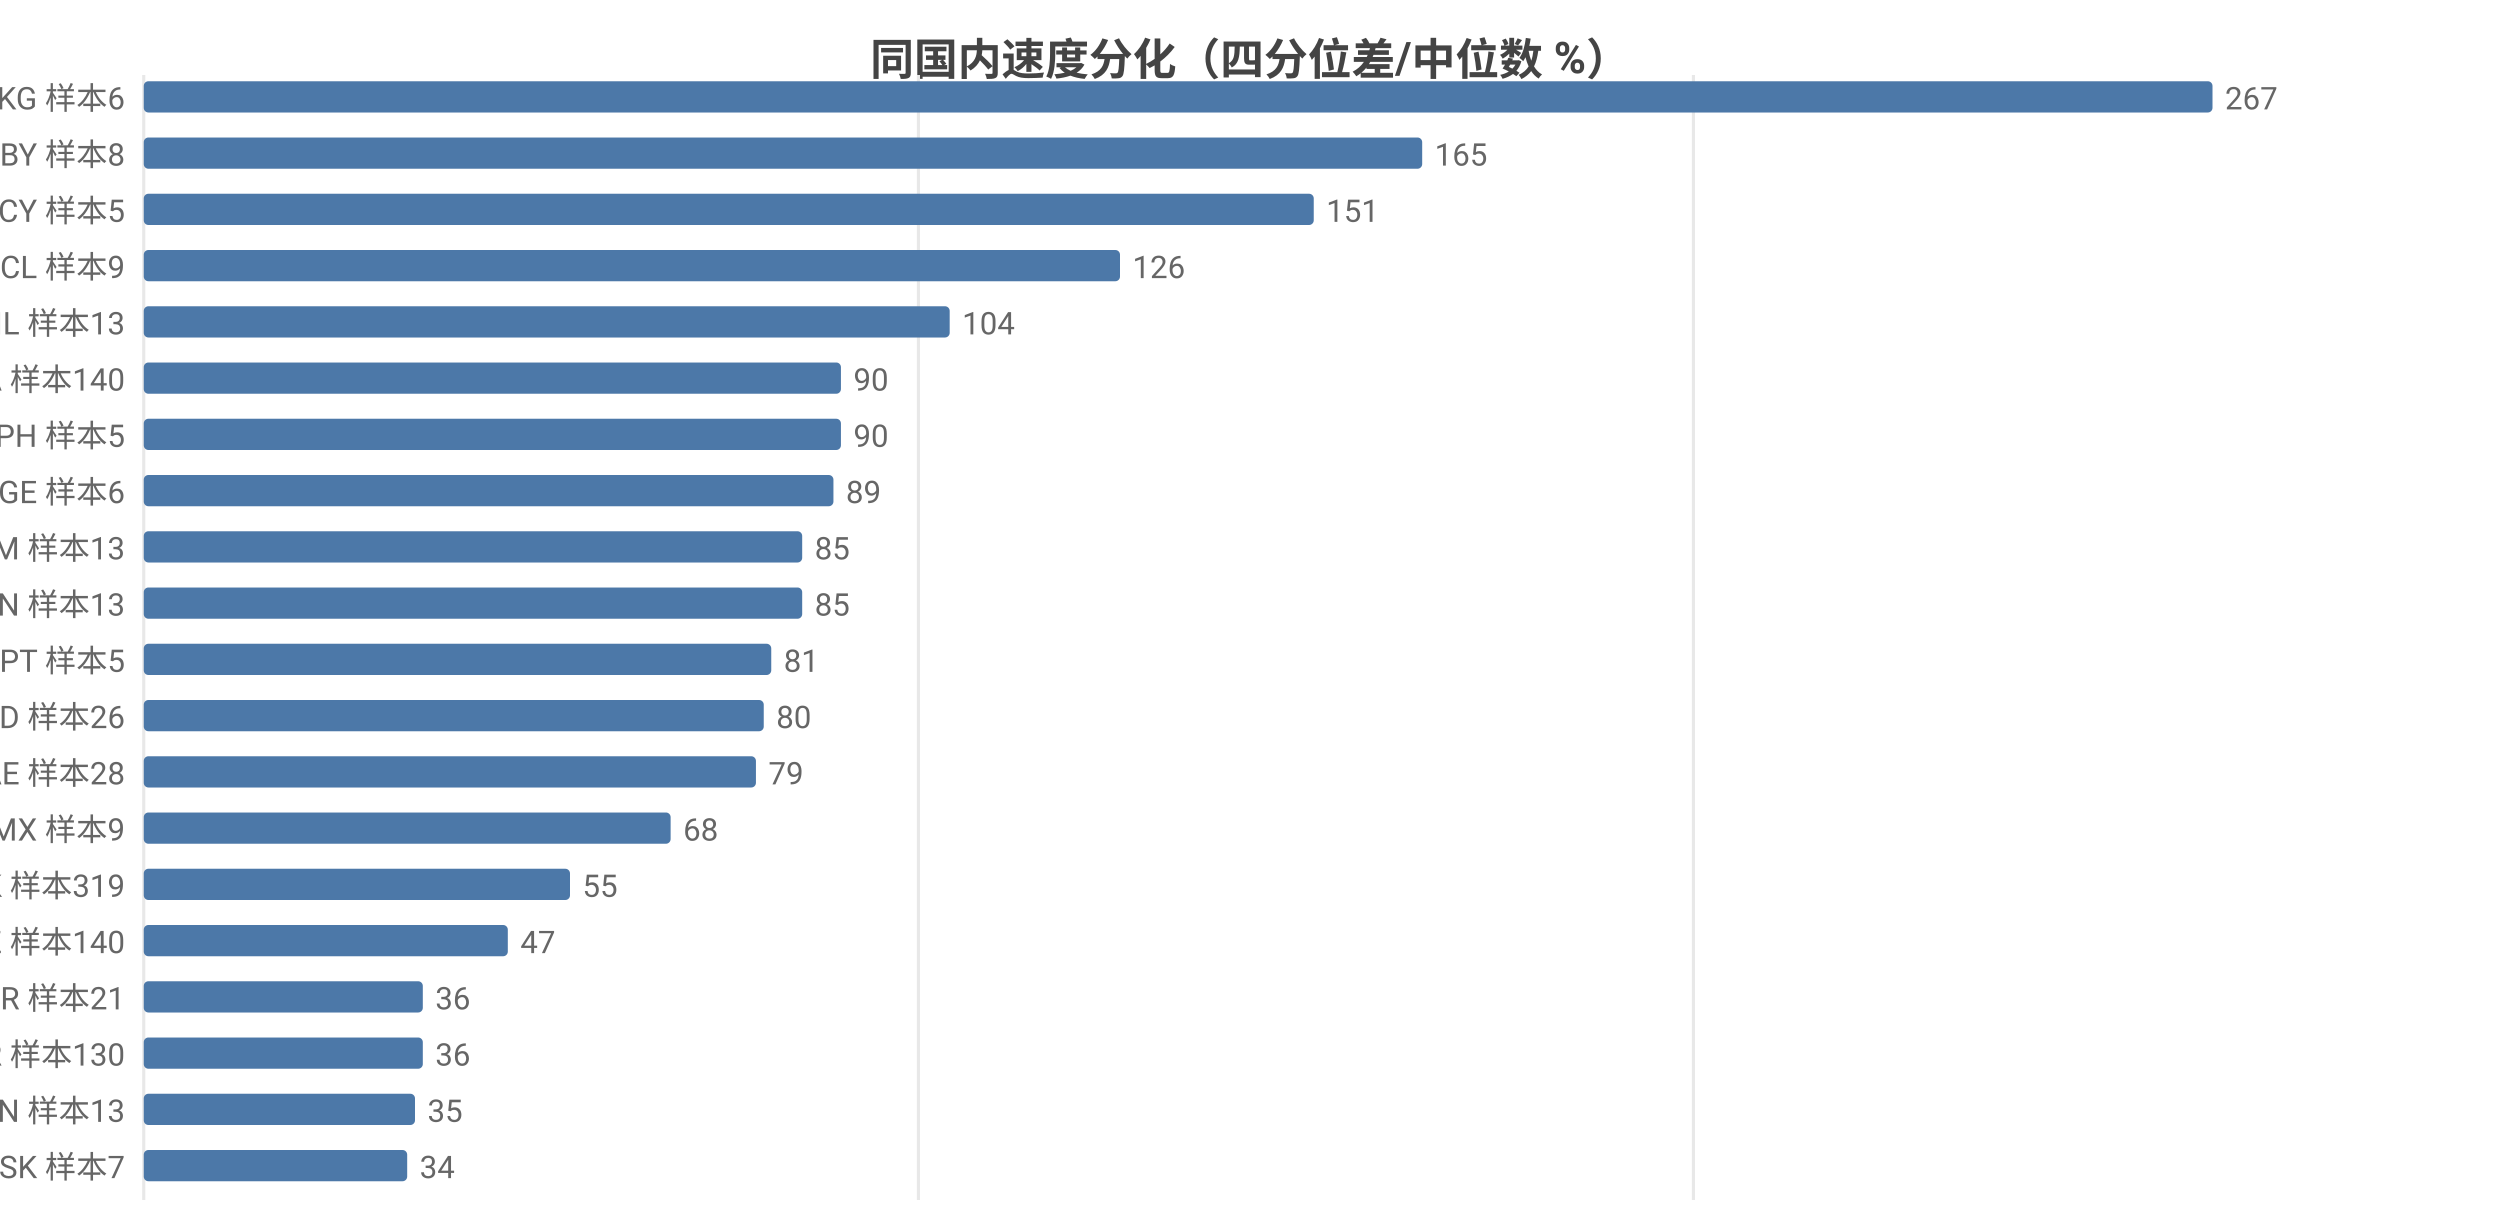
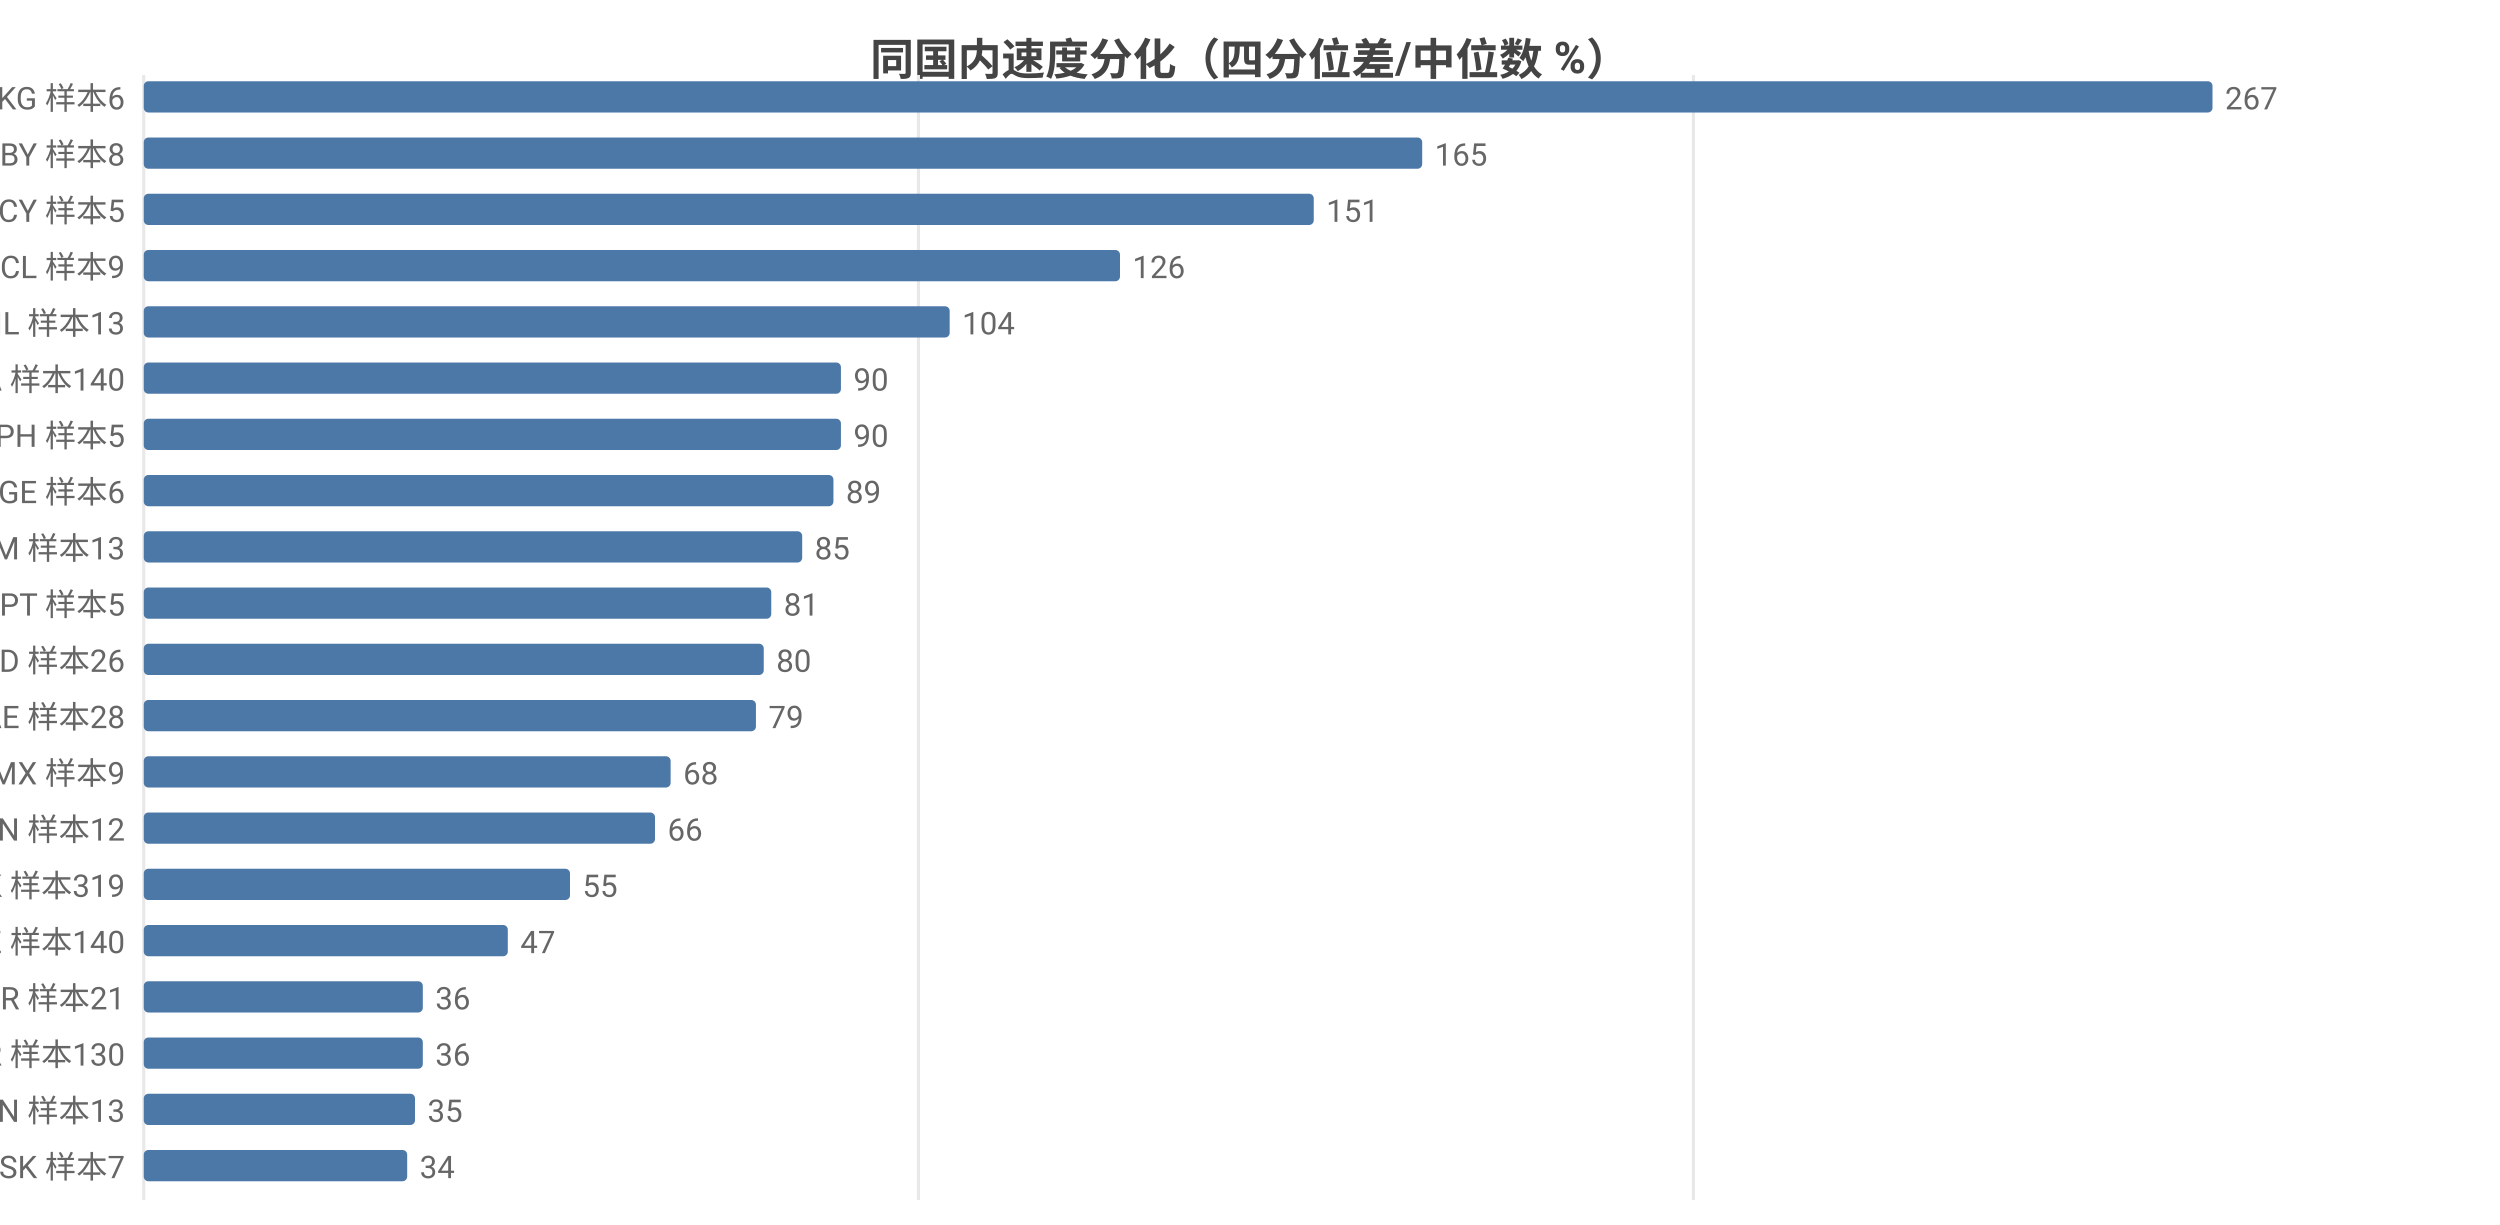
<svg xmlns="http://www.w3.org/2000/svg" width="800" height="392" viewBox="0 0 800 392">
  <rect width="800" height="392" fill="#ffffff" />
  <style>text{font-family:system-ui,-apple-system,'Segoe UI',Roboto,'PingFang SC','Microsoft YaHei','Noto Sans CJK SC',sans-serif}.g{stroke:#e8e8e8;stroke-width:1}.a{stroke:#999;stroke-width:1}.t{font-size:10px;fill:#666}.m{font-size:10px;text-anchor:middle;fill:#666}.e{font-size:10px;text-anchor:end;fill:#666}.l{font-size:11px;fill:#333}.tt{font-size:14px;font-weight:600;text-anchor:middle;fill:#444}.em{font-size:13px;text-anchor:middle;fill:#999}</style>
  <text class="tt" x="400.0" y="24">同国内速度分化（四分位差/中位数 %）</text>
  <line class="g" x1="46" y1="24" x2="46" y2="384" />
  <line class="g" x1="293.9" y1="24" x2="293.9" y2="384" />
  <line class="g" x1="541.9" y1="24" x2="541.9" y2="384" />
  <text class="e" x="40" y="35">KG 样本6</text>
  <rect x="46" y="26" width="662" height="10" fill="#4c78a8" rx="1.5" />
  <text class="t" x="712" y="35">267</text>
  <text class="e" x="40" y="53">BY 样本8</text>
  <rect x="46" y="44" width="409.1" height="10" fill="#4c78a8" rx="1.5" />
  <text class="t" x="459.1" y="53">165</text>
  <text class="e" x="40" y="71">CY 样本5</text>
  <rect x="46" y="62" width="374.4" height="10" fill="#4c78a8" rx="1.5" />
  <text class="t" x="424.4" y="71">151</text>
  <text class="e" x="40" y="89">CL 样本9</text>
  <rect x="46" y="80" width="312.4" height="10" fill="#4c78a8" rx="1.5" />
  <text class="t" x="362.4" y="89">126</text>
  <text class="e" x="40" y="107">IL 样本13</text>
  <rect x="46" y="98" width="257.9" height="10" fill="#4c78a8" rx="1.5" />
  <text class="t" x="307.9" y="107">104</text>
  <text class="e" x="40" y="125">CA 样本140</text>
  <rect x="46" y="116" width="223.1" height="10" fill="#4c78a8" rx="1.5" />
  <text class="t" x="273.1" y="125">90</text>
  <text class="e" x="40" y="143">PH 样本5</text>
  <rect x="46" y="134" width="223.1" height="10" fill="#4c78a8" rx="1.5" />
  <text class="t" x="273.1" y="143">90</text>
  <text class="e" x="40" y="161">GE 样本6</text>
  <rect x="46" y="152" width="220.7" height="10" fill="#4c78a8" rx="1.5" />
  <text class="t" x="270.7" y="161">89</text>
  <text class="e" x="40" y="179">AM 样本13</text>
  <rect x="46" y="170" width="210.7" height="10" fill="#4c78a8" rx="1.5" />
  <text class="t" x="260.7" y="179">85</text>
-   <text class="e" x="40" y="197">CN 样本13</text>
-   <rect x="46" y="188" width="210.7" height="10" fill="#4c78a8" rx="1.5" />
-   <text class="t" x="260.7" y="197">85</text>
-   <text class="e" x="40" y="215">PT 样本5</text>
-   <rect x="46" y="206" width="200.8" height="10" fill="#4c78a8" rx="1.5" />
-   <text class="t" x="250.8" y="215">81</text>
-   <text class="e" x="40" y="233">MD 样本26</text>
-   <rect x="46" y="224" width="198.4" height="10" fill="#4c78a8" rx="1.5" />
-   <text class="t" x="248.4" y="233">80</text>
-   <text class="e" x="40" y="251">AE 样本28</text>
-   <rect x="46" y="242" width="195.9" height="10" fill="#4c78a8" rx="1.5" />
-   <text class="t" x="245.9" y="251">79</text>
-   <text class="e" x="40" y="269">MX 样本9</text>
-   <rect x="46" y="260" width="168.6" height="10" fill="#4c78a8" rx="1.5" />
-   <text class="t" x="218.6" y="269">68</text>
+   <text class="e" x="40" y="197">PT 样本5</text>
+   <rect x="46" y="188" width="200.8" height="10" fill="#4c78a8" rx="1.5" />
+   <text class="t" x="250.8" y="197">81</text>
+   <text class="e" x="40" y="215">MD 样本26</text>
+   <rect x="46" y="206" width="198.4" height="10" fill="#4c78a8" rx="1.5" />
+   <text class="t" x="248.4" y="215">80</text>
+   <text class="e" x="40" y="233">AE 样本28</text>
+   <rect x="46" y="224" width="195.9" height="10" fill="#4c78a8" rx="1.5" />
+   <text class="t" x="245.9" y="233">79</text>
+   <text class="e" x="40" y="251">MX 样本9</text>
+   <rect x="46" y="242" width="168.6" height="10" fill="#4c78a8" rx="1.5" />
+   <text class="t" x="218.6" y="251">68</text>
+   <text class="e" x="40" y="269">CN 样本12</text>
+   <rect x="46" y="260" width="163.6" height="10" fill="#4c78a8" rx="1.5" />
+   <text class="t" x="213.6" y="269">66</text>
  <text class="e" x="40" y="287">HK 样本319</text>
  <rect x="46" y="278" width="136.4" height="10" fill="#4c78a8" rx="1.5" />
  <text class="t" x="186.4" y="287">55</text>
  <text class="e" x="40" y="305">KZ 样本140</text>
  <rect x="46" y="296" width="116.5" height="10" fill="#4c78a8" rx="1.5" />
  <text class="t" x="166.5" y="305">47</text>
  <text class="e" x="40" y="323">BR 样本21</text>
  <rect x="46" y="314" width="89.3" height="10" fill="#4c78a8" rx="1.5" />
  <text class="t" x="139.3" y="323">36</text>
  <text class="e" x="40" y="341">KR 样本130</text>
  <rect x="46" y="332" width="89.3" height="10" fill="#4c78a8" rx="1.5" />
  <text class="t" x="139.3" y="341">36</text>
  <text class="e" x="40" y="359">VN 样本13</text>
  <rect x="46" y="350" width="86.8" height="10" fill="#4c78a8" rx="1.5" />
  <text class="t" x="136.8" y="359">35</text>
  <text class="e" x="40" y="377">SK 样本7</text>
  <rect x="46" y="368" width="84.3" height="10" fill="#4c78a8" rx="1.5" />
  <text class="t" x="134.3" y="377">34</text>
</svg>
